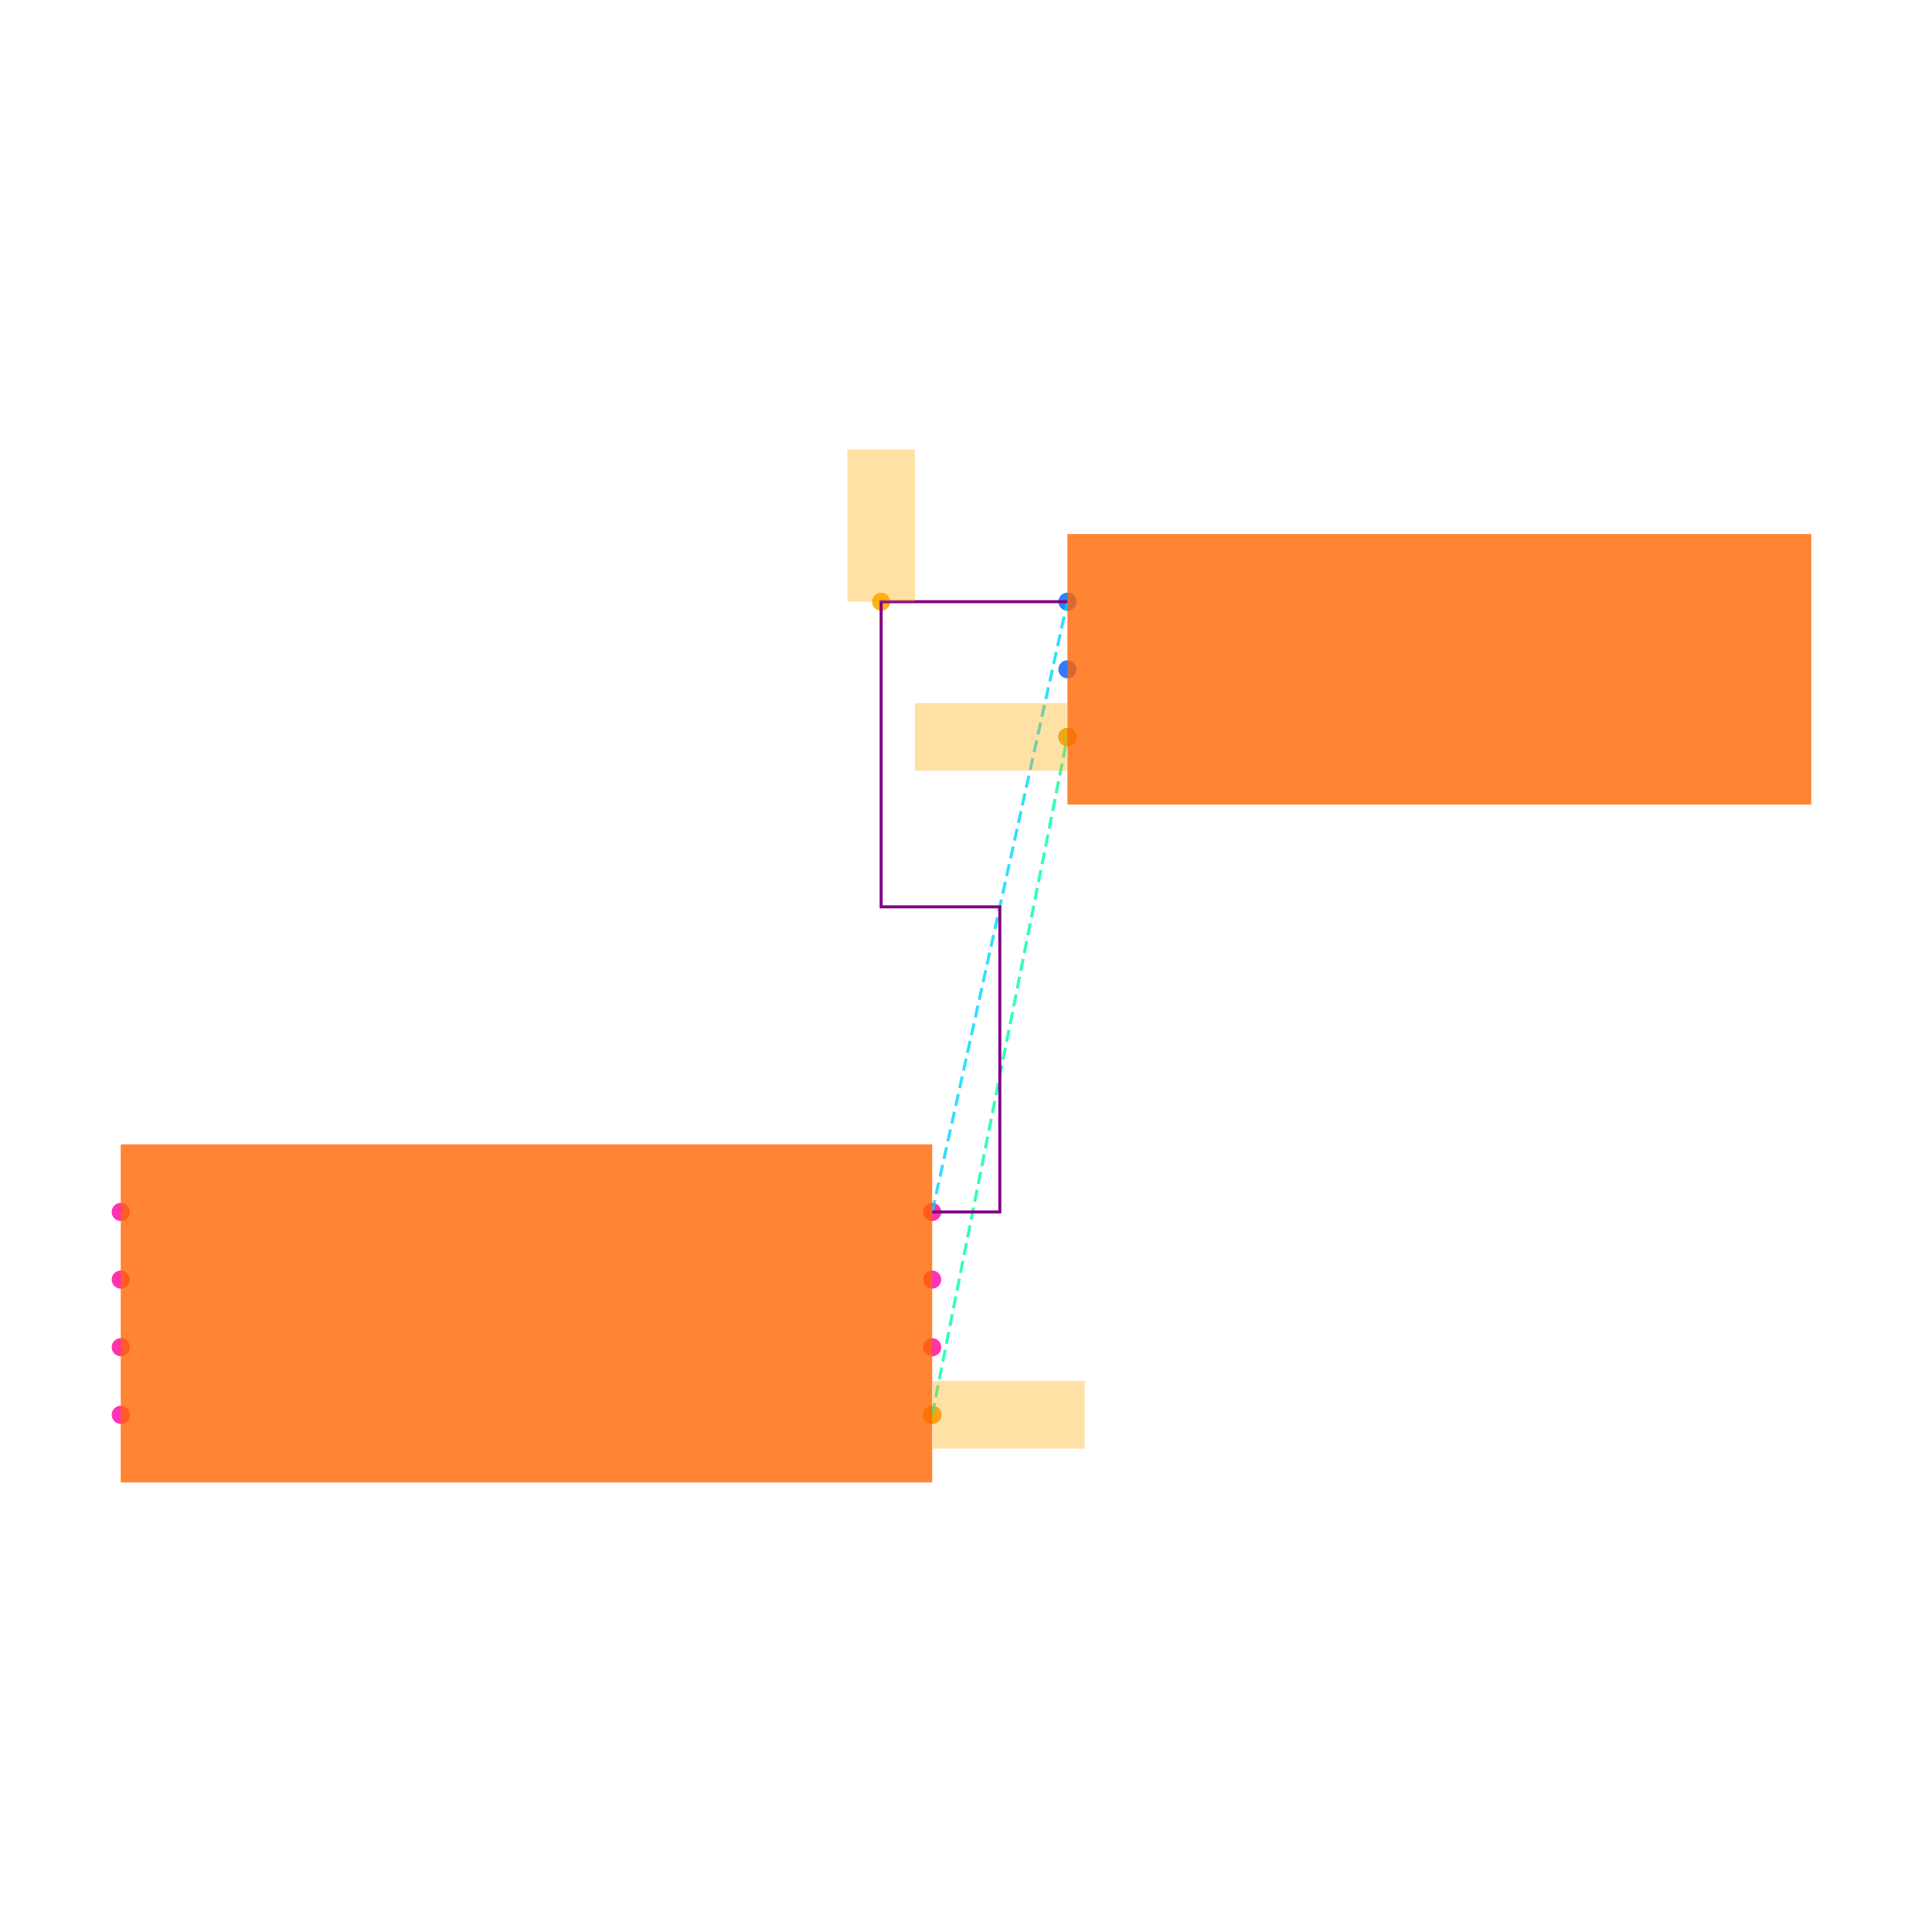
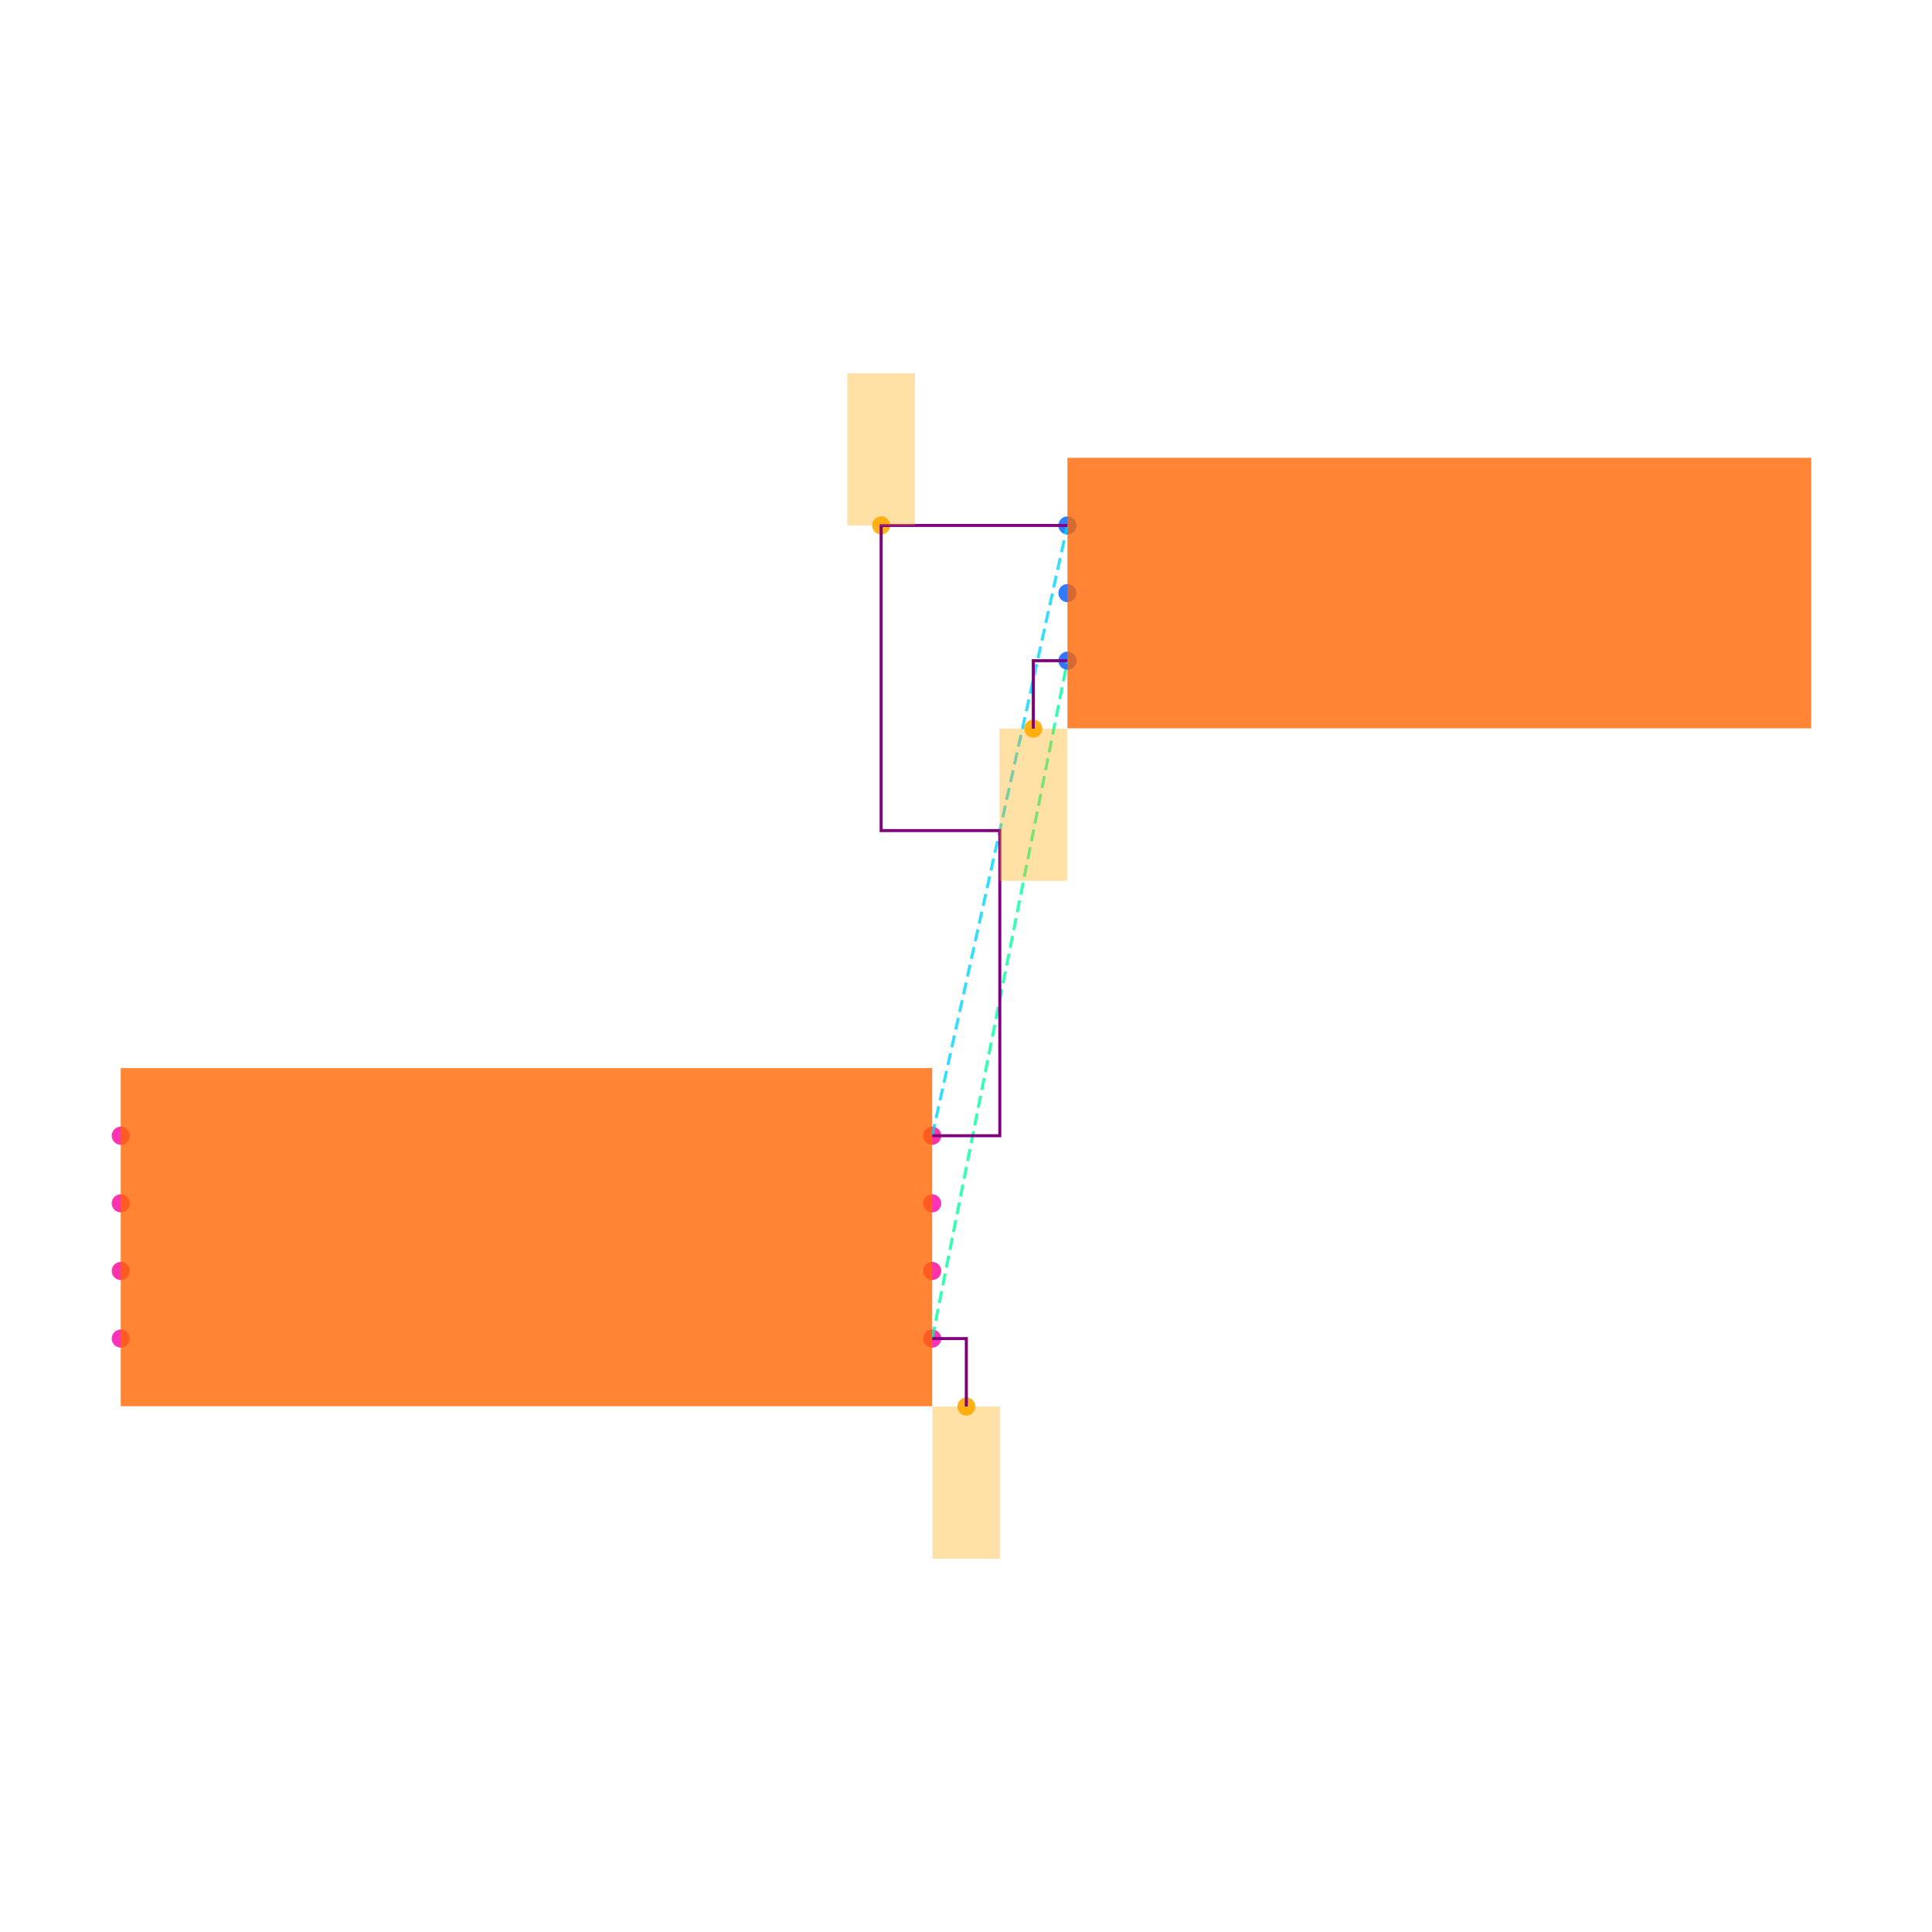
<svg xmlns="http://www.w3.org/2000/svg" width="640" height="640" viewBox="0 0 640 640">
  <rect width="100%" height="100%" fill="white" />
  <g>
-     <circle data-type="point" data-label="U1.1 x+" data-x="1.2000000000000002" data-y="-0.30000000000000004" cx="308.8" cy="468.68" r="3" fill="hsl(319, 100%, 50%, 0.8)" />
+     <circle data-type="point" data-label="U1.1 x+" data-x="1.2000000000000002" data-y="-0.30000000000000004" cx="308.8" cy="443.424" r="3" fill="hsl(319, 100%, 50%, 0.8)" />
  </g>
  <g>
-     <circle data-type="point" data-label="U1.2 x-" data-x="-1.2000000000000002" data-y="-0.30000000000000004" cx="40" cy="468.68" r="3" fill="hsl(320, 100%, 50%, 0.8)" />
+     <circle data-type="point" data-label="U1.2 x-" data-x="-1.2000000000000002" data-y="-0.30000000000000004" cx="40" cy="443.424" r="3" fill="hsl(320, 100%, 50%, 0.8)" />
  </g>
  <g>
-     <circle data-type="point" data-label="U1.3 x+" data-x="1.2000000000000002" data-y="0.09999999999999998" cx="308.8" cy="423.88" r="3" fill="hsl(321, 100%, 50%, 0.8)" />
+     <circle data-type="point" data-label="U1.3 x+" data-x="1.2000000000000002" data-y="0.09999999999999998" cx="308.8" cy="398.624" r="3" fill="hsl(321, 100%, 50%, 0.8)" />
  </g>
  <g>
-     <circle data-type="point" data-label="U1.4 x-" data-x="-1.2000000000000002" data-y="0.30000000000000004" cx="40" cy="401.48" r="3" fill="hsl(322, 100%, 50%, 0.8)" />
+     <circle data-type="point" data-label="U1.4 x-" data-x="-1.2000000000000002" data-y="0.30000000000000004" cx="40" cy="376.224" r="3" fill="hsl(322, 100%, 50%, 0.8)" />
  </g>
  <g>
-     <circle data-type="point" data-label="U1.5 x-" data-x="-1.2000000000000002" data-y="0.10000000000000003" cx="40" cy="423.88" r="3" fill="hsl(323, 100%, 50%, 0.8)" />
+     <circle data-type="point" data-label="U1.5 x-" data-x="-1.2000000000000002" data-y="0.10000000000000003" cx="40" cy="398.624" r="3" fill="hsl(323, 100%, 50%, 0.8)" />
  </g>
  <g>
-     <circle data-type="point" data-label="U1.6 x-" data-x="-1.2000000000000002" data-y="-0.09999999999999998" cx="40" cy="446.28" r="3" fill="hsl(324, 100%, 50%, 0.8)" />
+     <circle data-type="point" data-label="U1.6 x-" data-x="-1.2000000000000002" data-y="-0.09999999999999998" cx="40" cy="421.024" r="3" fill="hsl(324, 100%, 50%, 0.8)" />
  </g>
  <g>
-     <circle data-type="point" data-label="U1.7 x+" data-x="1.2000000000000002" data-y="-0.10000000000000003" cx="308.8" cy="446.28" r="3" fill="hsl(325, 100%, 50%, 0.8)" />
+     <circle data-type="point" data-label="U1.7 x+" data-x="1.2000000000000002" data-y="-0.10000000000000003" cx="308.8" cy="421.024" r="3" fill="hsl(325, 100%, 50%, 0.8)" />
  </g>
  <g>
-     <circle data-type="point" data-label="U1.8 x+" data-x="1.2000000000000002" data-y="0.30000000000000004" cx="308.8" cy="401.48" r="3" fill="hsl(326, 100%, 50%, 0.8)" />
+     <circle data-type="point" data-label="U1.8 x+" data-x="1.2000000000000002" data-y="0.30000000000000004" cx="308.8" cy="376.224" r="3" fill="hsl(326, 100%, 50%, 0.8)" />
  </g>
  <g>
-     <circle data-type="point" data-label="J1.1 x-" data-x="1.6" data-y="2.105" cx="353.6" cy="199.32" r="3" fill="hsl(218, 100%, 50%, 0.8)" />
+     <circle data-type="point" data-label="J1.1 x-" data-x="1.6" data-y="2.105" cx="353.6" cy="174.064" r="3" fill="hsl(218, 100%, 50%, 0.8)" />
  </g>
  <g>
-     <circle data-type="point" data-label="J1.2 x-" data-x="1.6" data-y="1.9049999999999998" cx="353.6" cy="221.72" r="3" fill="hsl(219, 100%, 50%, 0.8)" />
+     <circle data-type="point" data-label="J1.2 x-" data-x="1.6" data-y="1.9049999999999998" cx="353.6" cy="196.464" r="3" fill="hsl(219, 100%, 50%, 0.8)" />
  </g>
  <g>
-     <circle data-type="point" data-label="J1.3 x-" data-x="1.6" data-y="1.7049999999999998" cx="353.6" cy="244.12" r="3" fill="hsl(220, 100%, 50%, 0.8)" />
+     <circle data-type="point" data-label="J1.3 x-" data-x="1.6" data-y="1.7049999999999998" cx="353.6" cy="218.864" r="3" fill="hsl(220, 100%, 50%, 0.8)" />
  </g>
  <g>
-     <circle data-type="point" data-label="anchorPoint orientation: x+" data-x="1.2000000000000002" data-y="-0.30000000000000004" cx="308.8" cy="468.68" r="3" fill="hsl(40, 100%, 50%, 0.9)" />
+     <circle data-type="point" data-label="anchorPoint orientation: y-" data-x="1.3010000000000002" data-y="-0.5010000000000001" cx="320.112" cy="465.936" r="3" fill="hsl(40, 100%, 50%, 0.9)" />
  </g>
  <g>
-     <circle data-type="point" data-label="anchorPoint orientation: x-" data-x="1.6" data-y="1.7049999999999998" cx="353.6" cy="244.12" r="3" fill="hsl(40, 100%, 50%, 0.9)" />
+     <circle data-type="point" data-label="anchorPoint orientation: y-" data-x="1.499" data-y="1.504" cx="342.288" cy="241.376" r="3" fill="hsl(40, 100%, 50%, 0.9)" />
  </g>
  <g>
-     <circle data-type="point" data-label="anchorPoint orientation: y+" data-x="1.049" data-y="2.105" cx="291.888" cy="199.32" r="3" fill="hsl(40, 100%, 50%, 0.9)" />
+     <circle data-type="point" data-label="anchorPoint orientation: y+" data-x="1.049" data-y="2.105" cx="291.888" cy="174.064" r="3" fill="hsl(40, 100%, 50%, 0.9)" />
  </g>
  <g>
-     <polyline data-points="1.2000000000000002,-0.30000000000000004 1.6,1.7049999999999998" data-type="line" data-label="" points="308.8,468.68 353.6,244.12" fill="none" stroke="hsl(157, 100%, 50%, 0.8)" stroke-width="1" stroke-dasharray="4 2" />
+     <polyline data-points="1.2000000000000002,-0.30000000000000004 1.6,1.7049999999999998" data-type="line" data-label="" points="308.8,443.424 353.6,218.864" fill="none" stroke="hsl(157, 100%, 50%, 0.8)" stroke-width="1" stroke-dasharray="4 2" />
  </g>
  <g>
-     <polyline data-points="1.2000000000000002,0.30000000000000004 1.6,2.105" data-type="line" data-label="" points="308.8,401.48 353.6,199.32" fill="none" stroke="hsl(190, 100%, 50%, 0.8)" stroke-width="1" stroke-dasharray="4 2" />
+     <polyline data-points="1.2000000000000002,0.30000000000000004 1.6,2.105" data-type="line" data-label="" points="308.8,376.224 353.6,174.064" fill="none" stroke="hsl(190, 100%, 50%, 0.8)" stroke-width="1" stroke-dasharray="4 2" />
  </g>
  <g>
-     <polyline data-points="1.2000000000000002,0.30000000000000004 1.4000000000000001,0.30000000000000004 1.4000000000000001,1.2025000000000001 1.049,1.2025000000000001 1.049,2.105 1.6,2.105" data-type="line" data-label="" points="308.8,401.48 331.2,401.48 331.2,300.4 291.888,300.4 291.888,199.32 353.6,199.32" fill="none" stroke="purple" stroke-width="1" />
+     <polyline data-points="1.2000000000000002,0.30000000000000004 1.4000000000000001,0.30000000000000004 1.4000000000000001,1.2025000000000001 1.049,1.2025000000000001 1.049,2.105 1.6,2.105" data-type="line" data-label="" points="308.8,376.224 331.2,376.224 331.2,275.144 291.888,275.144 291.888,174.064 353.6,174.064" fill="none" stroke="purple" stroke-width="1" />
  </g>
  <g>
-     <rect data-type="rect" data-label="schematic_component_0" data-x="0" data-y="0" x="40" y="379.08" width="268.8" height="112" fill="hsl(24, 100%, 50%, 0.8)" stroke="black" stroke-width="0.009" />
+     <polyline data-points="1.2000000000000002,-0.30000000000000004 1.3010000000000002,-0.30000000000000004 1.3010000000000002,-0.5010000000000001" data-type="line" data-label="" points="308.8,443.424 320.112,443.424 320.112,465.936" fill="none" stroke="purple" stroke-width="1" />
  </g>
  <g>
-     <rect data-type="rect" data-label="schematic_component_1" data-x="2.7" data-y="1.9049999999999998" x="353.6" y="176.92" width="246.4" height="89.6" fill="hsl(24, 100%, 50%, 0.8)" stroke="black" stroke-width="0.009" />
+     <polyline data-points="1.6,1.7049999999999998 1.499,1.7049999999999998 1.499,1.504" data-type="line" data-label="" points="353.6,218.864 342.288,218.864 342.288,241.376" fill="none" stroke="purple" stroke-width="1" />
  </g>
  <g>
-     <rect data-type="rect" data-label="netId: GND globalConnNetId: connectivity_net0" data-x="1.4260000000000002" data-y="-0.30000000000000004" x="308.912" y="457.48" width="50.4" height="22.4" fill="hsl(40, 100%, 50%, 0.35)" stroke="black" stroke-width="0.009" />
+     <rect data-type="rect" data-label="schematic_component_0" data-x="0" data-y="0" x="40" y="353.824" width="268.8" height="112" fill="hsl(24, 100%, 50%, 0.8)" stroke="black" stroke-width="0.009" />
  </g>
  <g>
-     <rect data-type="rect" data-label="netId: GND globalConnNetId: connectivity_net0" data-x="1.374" data-y="1.7049999999999998" x="303.088" y="232.92" width="50.4" height="22.4" fill="hsl(40, 100%, 50%, 0.35)" stroke="black" stroke-width="0.009" />
+     <rect data-type="rect" data-label="schematic_component_1" data-x="2.7" data-y="1.9049999999999998" x="353.6" y="151.664" width="246.4" height="89.6" fill="hsl(24, 100%, 50%, 0.8)" stroke="black" stroke-width="0.009" />
  </g>
  <g>
-     <rect data-type="rect" data-label="netId: VCC globalConnNetId: connectivity_net1" data-x="1.049" data-y="2.33" x="280.688" y="148.92" width="22.4" height="50.4" fill="hsl(40, 100%, 50%, 0.35)" stroke="black" stroke-width="0.009" />
+     <rect data-type="rect" data-label="netId: GND globalConnNetId: connectivity_net0" data-x="1.3010000000000002" data-y="-0.7260000000000001" x="308.912" y="465.936" width="22.4" height="50.4" fill="hsl(40, 100%, 50%, 0.35)" stroke="black" stroke-width="0.009" />
+   </g>
+   <g>
+     <rect data-type="rect" data-label="netId: GND globalConnNetId: connectivity_net0" data-x="1.499" data-y="1.279" x="331.088" y="241.376" width="22.4" height="50.4" fill="hsl(40, 100%, 50%, 0.35)" stroke="black" stroke-width="0.009" />
+   </g>
+   <g>
+     <rect data-type="rect" data-label="netId: VCC globalConnNetId: connectivity_net1" data-x="1.049" data-y="2.33" x="280.688" y="123.664" width="22.4" height="50.4" fill="hsl(40, 100%, 50%, 0.35)" stroke="black" stroke-width="0.009" />
  </g>
  <g id="crosshair" style="display: none">
    <line id="crosshair-h" y1="0" y2="640" stroke="#666" stroke-width="0.5" />
    <line id="crosshair-v" x1="0" x2="640" stroke="#666" stroke-width="0.5" />
    <text id="coordinates" font-family="monospace" font-size="12" fill="#666" />
  </g>
</svg>
